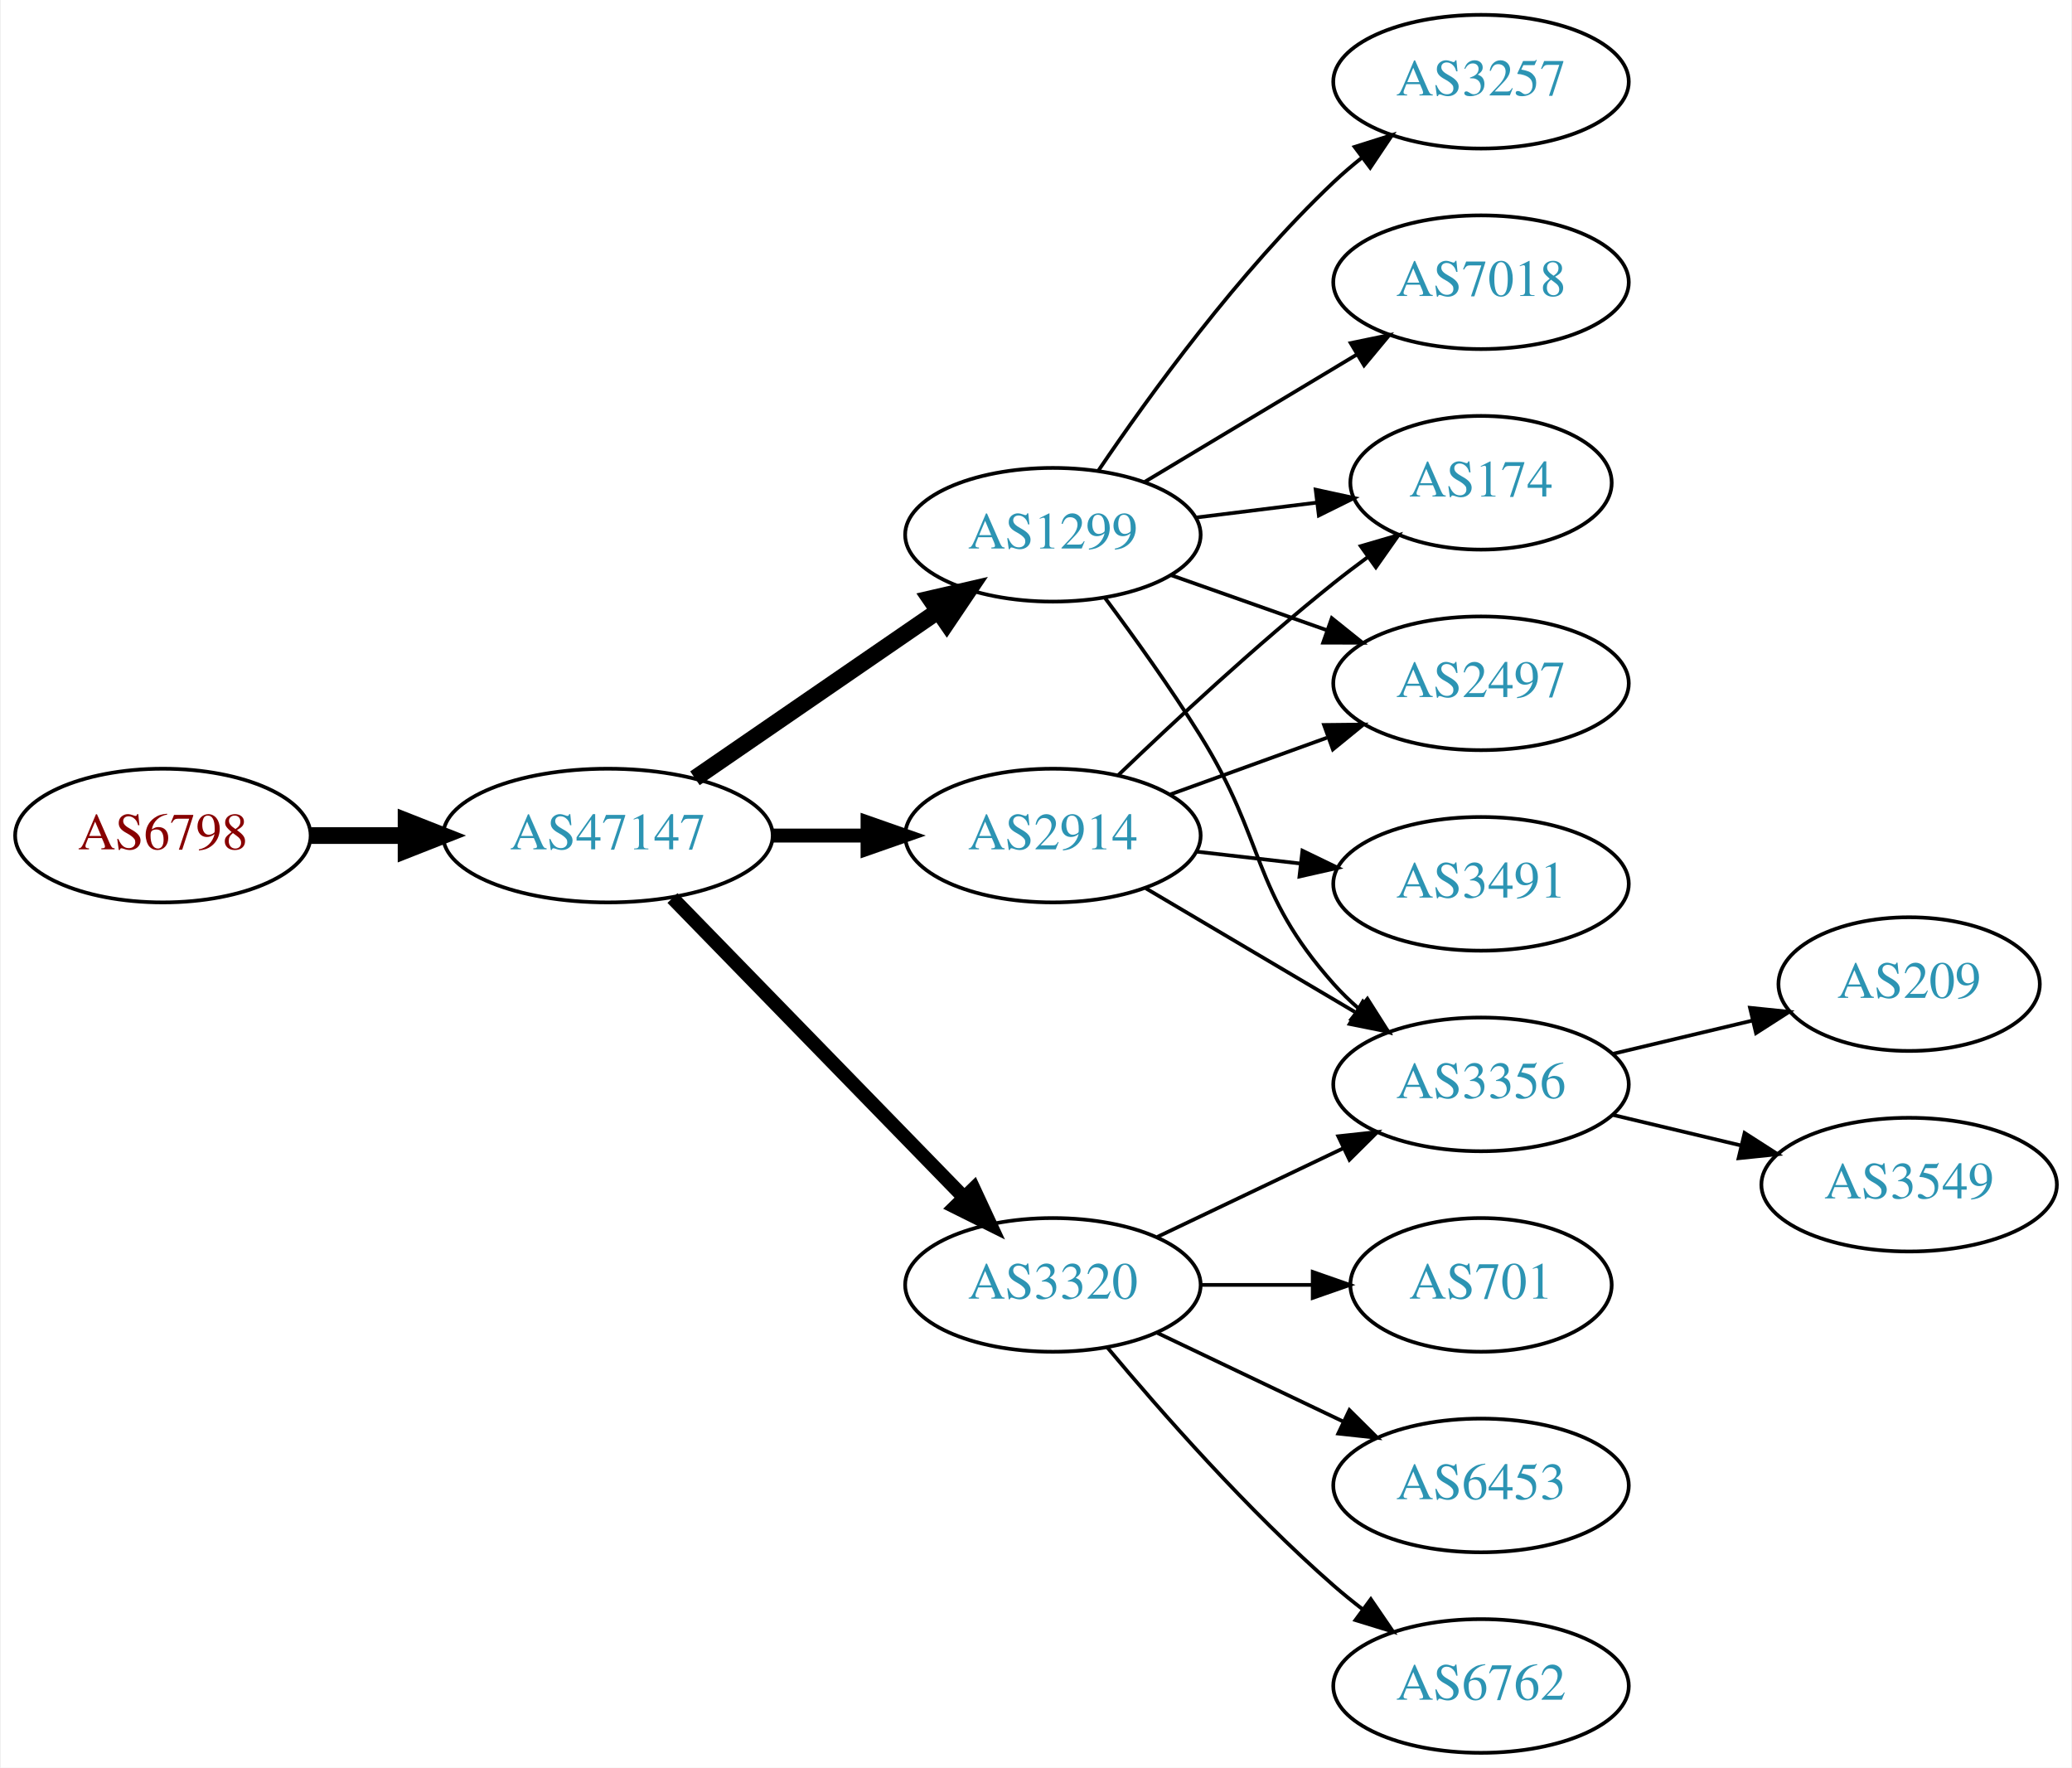
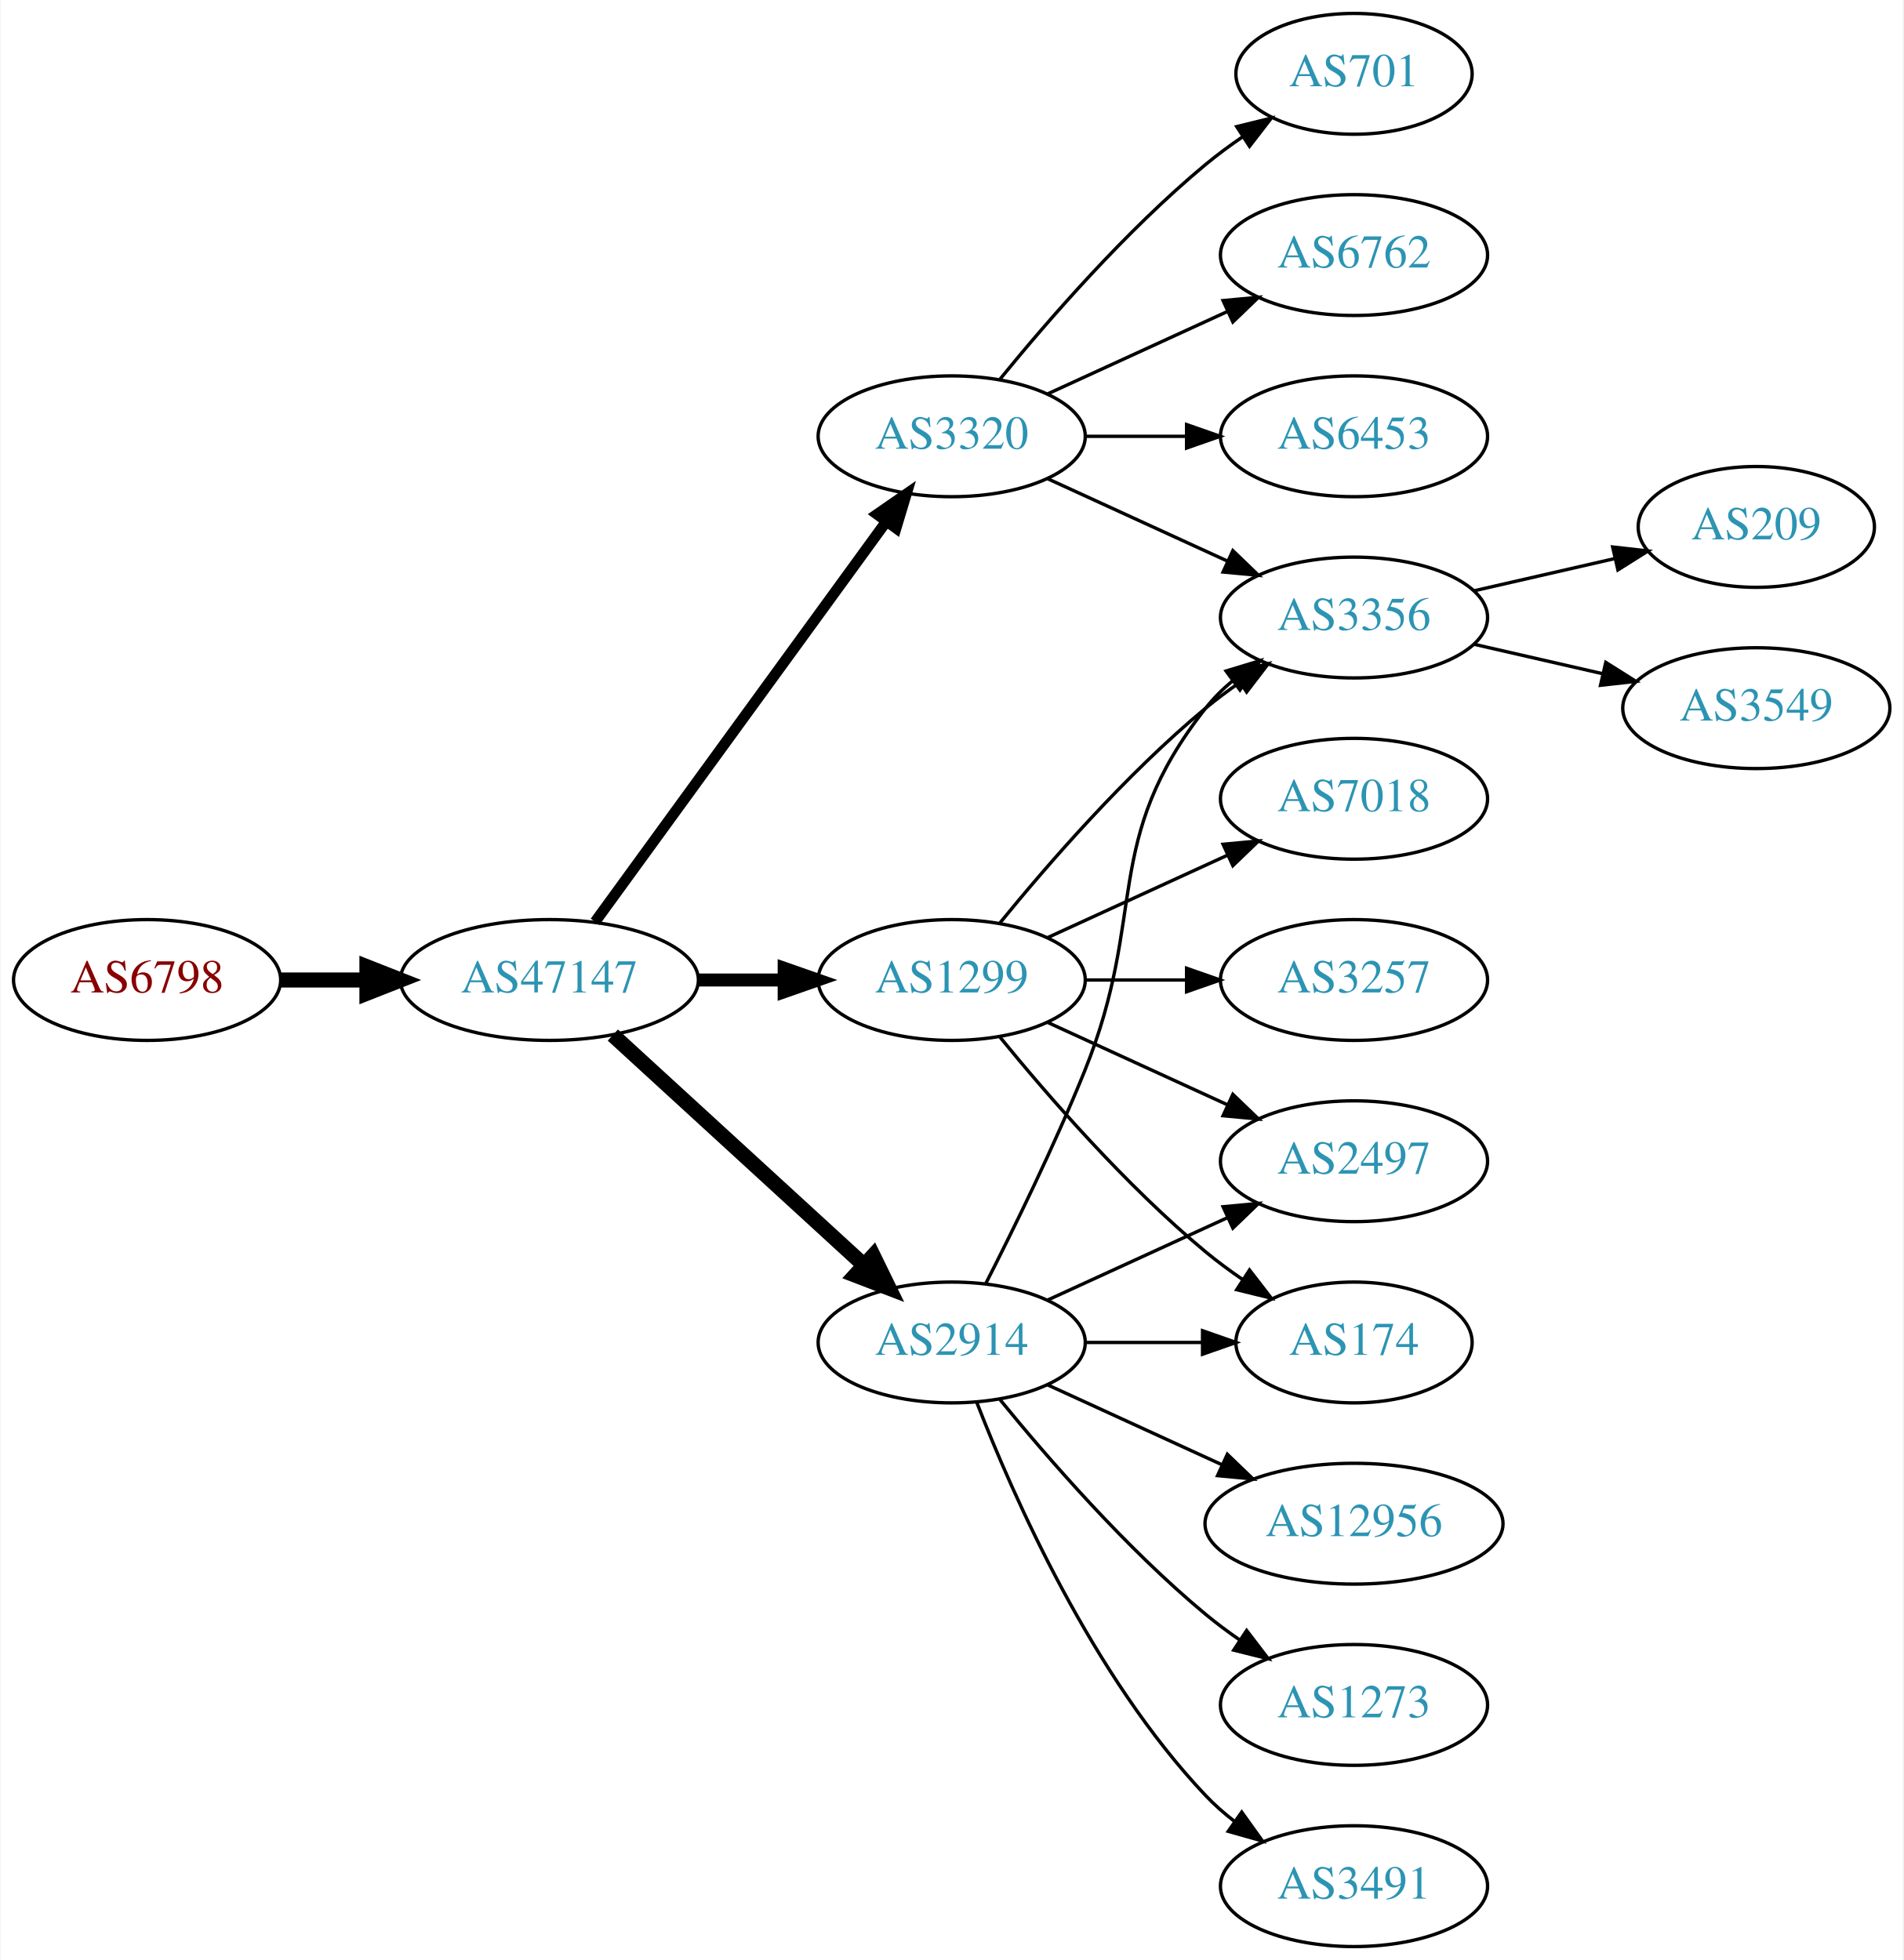
- <svg xmlns="http://www.w3.org/2000/svg" xmlns:xlink="http://www.w3.org/1999/xlink" width="558pt" height="476pt" viewBox="0.00 0.00 557.56 476.00">
-   <g id="graph0" class="graph" transform="scale(1 1) rotate(0) translate(4 472)">
-     <polygon fill="white" stroke="none" points="-4,4 -4,-472 553.564,-472 553.564,4 -4,4" />
+ <svg xmlns="http://www.w3.org/2000/svg" xmlns:xlink="http://www.w3.org/1999/xlink" width="567pt" height="584pt" viewBox="0.00 0.00 566.66 584.00">
+   <g id="graph0" class="graph" transform="scale(1 1) rotate(0) translate(4 580)">
+     <polygon fill="white" stroke="none" points="-4,4 -4,-580 562.663,-580 562.663,4 -4,4" />
    <g id="node1" class="node">
      <g id="a_node1">
        <a xlink:href="/asn/6798" xlink:title="AS6798 ~ Net4You Internet GmbH [AT]">
-           <ellipse fill="#ffffff" stroke="black" cx="39.647" cy="-247" rx="39.794" ry="18" />
-           <text text-anchor="middle" x="39.647" y="-243.3" font-family="Times,serif" font-size="14.00" fill="#880000">AS6798</text>
+           <ellipse fill="#ffffff" stroke="black" cx="39.647" cy="-288" rx="39.794" ry="18" />
+           <text text-anchor="middle" x="39.647" y="-284.3" font-family="Times,serif" font-size="14.00" fill="#880000">AS6798</text>
        </a>
      </g>
    </g>
    <g id="node2" class="node">
      <g id="a_node2">
        <a xlink:href="/asn/47147" xlink:title="AS47147 ~ ANEXIA Internetdienstleistungs GmbH [AT]">
-           <ellipse fill="#ffffff" stroke="black" cx="159.489" cy="-247" rx="44.393" ry="18" />
-           <text text-anchor="middle" x="159.489" y="-243.3" font-family="Times,serif" font-size="14.00" fill="#2c94b3">AS47147</text>
+           <ellipse fill="#ffffff" stroke="black" cx="159.489" cy="-288" rx="44.393" ry="18" />
+           <text text-anchor="middle" x="159.489" y="-284.3" font-family="Times,serif" font-size="14.00" fill="#2c94b3">AS47147</text>
        </a>
      </g>
    </g>
    <g id="edge1" class="edge">
-       <path fill="none" stroke="black" stroke-width="4.5" d="M79.559,-247C87.662,-247 96.337,-247 104.863,-247" />
-       <polygon fill="black" stroke="black" stroke-width="4.5" points="105.141,-250.938 115.141,-247 105.141,-243.063 105.141,-250.938" />
+       <path fill="none" stroke="black" stroke-width="4.5" d="M79.559,-288C87.662,-288 96.337,-288 104.863,-288" />
+       <polygon fill="black" stroke="black" stroke-width="4.5" points="105.141,-291.938 115.141,-288 105.141,-284.063 105.141,-291.938" />
    </g>
    <g id="node3" class="node">
      <g id="a_node3">
-         <a xlink:href="/asn/1299" xlink:title="AS1299 ~ Telia Carrier [EU]">
-           <ellipse fill="#ffffff" stroke="black" cx="279.332" cy="-328" rx="39.794" ry="18" />
-           <text text-anchor="middle" x="279.332" y="-324.3" font-family="Times,serif" font-size="14.00" fill="#2c94b3">AS1299</text>
+         <a xlink:href="/asn/2914" xlink:title="AS2914 ~ NTT America, Inc. [US]">
+           <ellipse fill="#ffffff" stroke="black" cx="279.332" cy="-180" rx="39.794" ry="18" />
+           <text text-anchor="middle" x="279.332" y="-176.3" font-family="Times,serif" font-size="14.00" fill="#2c94b3">AS2914</text>
        </a>
      </g>
    </g>
    <g id="edge2" class="edge">
-       <path fill="none" stroke="black" stroke-width="4.5" d="M182.932,-262.426C201.513,-275.198 228.074,-293.455 248.453,-307.463" />
-       <polygon fill="black" stroke="black" stroke-width="4.5" points="246.296,-310.758 256.768,-313.178 250.757,-304.269 246.296,-310.758" />
+       <path fill="none" stroke="black" stroke-width="4.5" d="M178.387,-271.597C198.315,-253.333 230.672,-223.678 253.15,-203.079" />
+       <polygon fill="black" stroke="black" stroke-width="4.5" points="255.94,-205.863 260.652,-196.203 250.619,-200.057 255.94,-205.863" />
    </g>
    <g id="node4" class="node">
      <g id="a_node4">
        <a xlink:href="/asn/3320" xlink:title="AS3320 ~ DTAG [DE]">
-           <ellipse fill="#ffffff" stroke="black" cx="279.332" cy="-126" rx="39.794" ry="18" />
-           <text text-anchor="middle" x="279.332" y="-122.3" font-family="Times,serif" font-size="14.00" fill="#2c94b3">AS3320</text>
+           <ellipse fill="#ffffff" stroke="black" cx="279.332" cy="-450" rx="39.794" ry="18" />
+           <text text-anchor="middle" x="279.332" y="-446.3" font-family="Times,serif" font-size="14.00" fill="#2c94b3">AS3320</text>
        </a>
      </g>
    </g>
    <g id="edge3" class="edge">
-       <path fill="none" stroke="black" stroke-width="3.75" d="M176.875,-230.175C197.304,-209.198 232.342,-173.222 255.422,-149.523" />
-       <polygon fill="black" stroke="black" stroke-width="3.75" points="257.992,-151.901 262.462,-142.295 252.977,-147.017 257.992,-151.901" />
+       <path fill="none" stroke="black" stroke-width="3.214" d="M173.1,-305.337C193.921,-333.96 235.583,-391.233 259.772,-424.486" />
+       <polygon fill="black" stroke="black" stroke-width="3.214" points="257.098,-426.76 265.811,-432.788 262.759,-422.642 257.098,-426.76" />
    </g>
    <g id="node5" class="node">
      <g id="a_node5">
-         <a xlink:href="/asn/2914" xlink:title="AS2914 ~ NTT America, Inc. [US]">
-           <ellipse fill="#ffffff" stroke="black" cx="279.332" cy="-247" rx="39.794" ry="18" />
-           <text text-anchor="middle" x="279.332" y="-243.3" font-family="Times,serif" font-size="14.00" fill="#2c94b3">AS2914</text>
+         <a xlink:href="/asn/1299" xlink:title="AS1299 ~ Telia Carrier [EU]">
+           <ellipse fill="#ffffff" stroke="black" cx="279.332" cy="-288" rx="39.794" ry="18" />
+           <text text-anchor="middle" x="279.332" y="-284.3" font-family="Times,serif" font-size="14.00" fill="#2c94b3">AS1299</text>
        </a>
      </g>
    </g>
    <g id="edge4" class="edge">
-       <path fill="none" stroke="black" stroke-width="3.75" d="M203.7,-247C212.013,-247 220.775,-247 229.258,-247" />
-       <polygon fill="black" stroke="black" stroke-width="3.75" points="229.416,-250.5 239.416,-247 229.416,-243.5 229.416,-250.5" />
+       <path fill="none" stroke="black" stroke-width="3.857" d="M203.7,-288C212.013,-288 220.775,-288 229.258,-288" />
+       <polygon fill="black" stroke="black" stroke-width="3.857" points="229.416,-291.5 239.416,-288 229.416,-284.5 229.416,-291.5" />
    </g>
    <g id="node6" class="node">
      <g id="a_node6">
-         <a xlink:href="/asn/7018" xlink:title="AS7018 ~ AT&amp;T Services, Inc. [US]">
-           <ellipse fill="#ffffff" stroke="black" cx="394.625" cy="-396" rx="39.794" ry="18" />
-           <text text-anchor="middle" x="394.625" y="-392.3" font-family="Times,serif" font-size="14.00" fill="#2c94b3">AS7018</text>
+         <a xlink:href="/asn/3356" xlink:title="AS3356 ~ Level 3 Parent, LLC [US]">
+           <ellipse fill="#ffffff" stroke="black" cx="399.174" cy="-396" rx="39.794" ry="18" />
+           <text text-anchor="middle" x="399.174" y="-392.3" font-family="Times,serif" font-size="14.00" fill="#2c94b3">AS3356</text>
        </a>
      </g>
    </g>
    <g id="edge5" class="edge">
-       <path fill="none" stroke="black" d="M304.082,-342.255C320.698,-352.229 343.094,-365.671 361.331,-376.617" />
-       <polygon fill="black" stroke="black" points="359.531,-379.618 369.906,-381.764 363.133,-373.616 359.531,-379.618" />
+       <path fill="none" stroke="black" d="M289.412,-197.417C297.681,-213.634 309.942,-238.603 318.978,-261 337.908,-307.922 323.679,-329.246 354.978,-369 357.303,-371.953 360.047,-374.67 363.006,-377.147" />
+       <polygon fill="black" stroke="black" points="361.065,-380.064 371.203,-383.145 365.199,-374.415 361.065,-380.064" />
    </g>
    <g id="node7" class="node">
      <g id="a_node7">
-         <a xlink:href="/asn/2497" xlink:title="AS2497 ~ Internet Initiative Japan Inc. [JP]">
-           <ellipse fill="#ffffff" stroke="black" cx="394.625" cy="-288" rx="39.794" ry="18" />
-           <text text-anchor="middle" x="394.625" y="-284.3" font-family="Times,serif" font-size="14.00" fill="#2c94b3">AS2497</text>
+         <a xlink:href="/asn/174" xlink:title="AS174 ~ Cogent Communications [US]">
+           <ellipse fill="#ffffff" stroke="black" cx="399.174" cy="-180" rx="35.194" ry="18" />
+           <text text-anchor="middle" x="399.174" y="-176.3" font-family="Times,serif" font-size="14.00" fill="#2c94b3">AS174</text>
        </a>
      </g>
    </g>
    <g id="edge6" class="edge">
-       <path fill="none" stroke="black" d="M311.289,-317.07C324.153,-312.528 339.259,-307.195 352.995,-302.345" />
-       <polygon fill="black" stroke="black" points="354.44,-305.547 362.704,-298.917 352.109,-298.946 354.44,-305.547" />
+       <path fill="none" stroke="black" d="M319.244,-180C330.331,-180 342.491,-180 353.873,-180" />
+       <polygon fill="black" stroke="black" points="354.055,-183.5 364.055,-180 354.055,-176.5 354.055,-183.5" />
    </g>
    <g id="node8" class="node">
      <g id="a_node8">
-         <a xlink:href="/asn/174" xlink:title="AS174 ~ Cogent Communications [US]">
-           <ellipse fill="#ffffff" stroke="black" cx="394.625" cy="-342" rx="35.194" ry="18" />
-           <text text-anchor="middle" x="394.625" y="-338.3" font-family="Times,serif" font-size="14.00" fill="#2c94b3">AS174</text>
+         <a xlink:href="/asn/12956" xlink:title="AS12956 ~ TELXIUS [ES]">
+           <ellipse fill="#ffffff" stroke="black" cx="399.174" cy="-126" rx="44.393" ry="18" />
+           <text text-anchor="middle" x="399.174" y="-122.3" font-family="Times,serif" font-size="14.00" fill="#2c94b3">AS12956</text>
        </a>
      </g>
    </g>
    <g id="edge7" class="edge">
-       <path fill="none" stroke="black" d="M317.742,-332.623C328.194,-333.915 339.638,-335.329 350.397,-336.658" />
-       <polygon fill="black" stroke="black" points="350.094,-340.147 360.447,-337.9 350.952,-333.2 350.094,-340.147" />
+       <path fill="none" stroke="black" d="M307.96,-167.339C323.458,-160.238 343.025,-151.272 359.971,-143.506" />
+       <polygon fill="black" stroke="black" points="361.441,-146.683 369.074,-139.335 358.525,-140.319 361.441,-146.683" />
    </g>
    <g id="node9" class="node">
      <g id="a_node9">
-         <a xlink:href="/asn/3257" xlink:title="AS3257 ~ GTT [DE]">
-           <ellipse fill="#ffffff" stroke="black" cx="394.625" cy="-450" rx="39.794" ry="18" />
-           <text text-anchor="middle" x="394.625" y="-446.3" font-family="Times,serif" font-size="14.00" fill="#2c94b3">AS3257</text>
+         <a xlink:href="/asn/1273" xlink:title="AS1273 ~ Vodafone Group PLC [EU]">
+           <ellipse fill="#ffffff" stroke="black" cx="399.174" cy="-72" rx="39.794" ry="18" />
+           <text text-anchor="middle" x="399.174" y="-68.3" font-family="Times,serif" font-size="14.00" fill="#2c94b3">AS1273</text>
        </a>
      </g>
    </g>
    <g id="edge8" class="edge">
-       <path fill="none" stroke="black" d="M291.651,-345.378C305.225,-365.444 329.371,-398.792 354.978,-423 357.357,-425.249 359.936,-427.454 362.595,-429.575" />
-       <polygon fill="black" stroke="black" points="360.587,-432.444 370.688,-435.64 364.785,-426.843 360.587,-432.444" />
+       <path fill="none" stroke="black" d="M293.751,-162.935C307.865,-145.625 331.28,-118.655 354.978,-99 358.194,-96.332 361.695,-93.73 365.265,-91.259" />
+       <polygon fill="black" stroke="black" points="367.189,-94.183 373.622,-85.764 363.343,-88.334 367.189,-94.183" />
    </g>
    <g id="node10" class="node">
      <g id="a_node10">
-         <a xlink:href="/asn/3356" xlink:title="AS3356 ~ Level 3 Parent, LLC [US]">
-           <ellipse fill="#ffffff" stroke="black" cx="394.625" cy="-180" rx="39.794" ry="18" />
-           <text text-anchor="middle" x="394.625" y="-176.3" font-family="Times,serif" font-size="14.00" fill="#2c94b3">AS3356</text>
+         <a xlink:href="/asn/3491" xlink:title="AS3491 ~ PCCW Global, Inc. [US]">
+           <ellipse fill="#ffffff" stroke="black" cx="399.174" cy="-18" rx="39.794" ry="18" />
+           <text text-anchor="middle" x="399.174" y="-14.3" font-family="Times,serif" font-size="14.00" fill="#2c94b3">AS3491</text>
        </a>
      </g>
    </g>
    <g id="edge9" class="edge">
-       <path fill="none" stroke="black" d="M293.443,-310.878C301.212,-300.447 311.054,-286.721 318.978,-274 336.852,-245.308 332.51,-232.257 354.978,-207 356.967,-204.764 359.176,-202.616 361.502,-200.577" />
-       <polygon fill="black" stroke="black" points="364.034,-203.036 369.709,-194.09 359.694,-197.545 364.034,-203.036" />
-     </g>
-     <g id="edge11" class="edge">
-       <path fill="none" stroke="black" d="M307.468,-138.934C322.462,-146.081 341.283,-155.052 357.506,-162.785" />
-       <polygon fill="black" stroke="black" points="356.177,-166.028 366.71,-167.171 359.188,-159.709 356.177,-166.028" />
+       <path fill="none" stroke="black" d="M286.855,-162.006C297.605,-134.272 321.262,-80.571 354.978,-45 357.564,-42.272 360.481,-39.706 363.55,-37.323" />
+       <polygon fill="black" stroke="black" points="365.728,-40.069 371.898,-31.457 361.704,-34.342 365.728,-40.069" />
    </g>
    <g id="node11" class="node">
      <g id="a_node11">
+         <a xlink:href="/asn/2497" xlink:title="AS2497 ~ Internet Initiative Japan Inc. [JP]">
+           <ellipse fill="#ffffff" stroke="black" cx="399.174" cy="-234" rx="39.794" ry="18" />
+           <text text-anchor="middle" x="399.174" y="-230.3" font-family="Times,serif" font-size="14.00" fill="#2c94b3">AS2497</text>
+         </a>
+       </g>
+     </g>
+     <g id="edge10" class="edge">
+       <path fill="none" stroke="black" d="M307.96,-192.661C323.917,-199.973 344.188,-209.261 361.471,-217.181" />
+       <polygon fill="black" stroke="black" points="360.169,-220.435 370.718,-221.419 363.085,-214.071 360.169,-220.435" />
+     </g>
+     <g id="edge16" class="edge">
+       <path fill="none" stroke="black" d="M307.96,-437.339C323.917,-430.027 344.188,-420.739 361.471,-412.819" />
+       <polygon fill="black" stroke="black" points="363.085,-415.929 370.718,-408.581 360.169,-409.565 363.085,-415.929" />
+     </g>
+     <g id="node14" class="node">
+       <g id="a_node14">
        <a xlink:href="/asn/701" xlink:title="AS701 ~ UUNET [US]">
-           <ellipse fill="#ffffff" stroke="black" cx="394.625" cy="-126" rx="35.194" ry="18" />
-           <text text-anchor="middle" x="394.625" y="-122.3" font-family="Times,serif" font-size="14.00" fill="#2c94b3">AS701</text>
-         </a>
-       </g>
-     </g>
-     <g id="edge10" class="edge">
-       <path fill="none" stroke="black" d="M319.004,-126C328.709,-126 339.2,-126 349.163,-126" />
-       <polygon fill="black" stroke="black" points="349.299,-129.5 359.299,-126 349.299,-122.5 349.299,-129.5" />
+           <ellipse fill="#ffffff" stroke="black" cx="399.174" cy="-558" rx="35.194" ry="18" />
+           <text text-anchor="middle" x="399.174" y="-554.3" font-family="Times,serif" font-size="14.00" fill="#2c94b3">AS701</text>
+         </a>
+       </g>
+     </g>
+     <g id="edge13" class="edge">
+       <path fill="none" stroke="black" d="M293.751,-467.065C307.865,-484.375 331.28,-511.345 354.978,-531 358.441,-533.872 362.234,-536.669 366.088,-539.308" />
+       <polygon fill="black" stroke="black" points="364.231,-542.275 374.521,-544.797 368.05,-536.408 364.231,-542.275" />
+     </g>
+     <g id="node15" class="node">
+       <g id="a_node15">
+         <a xlink:href="/asn/6762" xlink:title="AS6762 ~ TELECOM ITALIA SPARKLE S.p.A. [IT]">
+           <ellipse fill="#ffffff" stroke="black" cx="399.174" cy="-504" rx="39.794" ry="18" />
+           <text text-anchor="middle" x="399.174" y="-500.3" font-family="Times,serif" font-size="14.00" fill="#2c94b3">AS6762</text>
+         </a>
+       </g>
+     </g>
+     <g id="edge14" class="edge">
+       <path fill="none" stroke="black" d="M307.96,-462.661C323.917,-469.973 344.188,-479.261 361.471,-487.181" />
+       <polygon fill="black" stroke="black" points="360.169,-490.435 370.718,-491.419 363.085,-484.071 360.169,-490.435" />
+     </g>
+     <g id="node16" class="node">
+       <g id="a_node16">
+         <a xlink:href="/asn/6453" xlink:title="AS6453 ~ TATA COMMUNICATIONS (AMERICA) INC [US]">
+           <ellipse fill="#ffffff" stroke="black" cx="399.174" cy="-450" rx="39.794" ry="18" />
+           <text text-anchor="middle" x="399.174" y="-446.3" font-family="Times,serif" font-size="14.00" fill="#2c94b3">AS6453</text>
+         </a>
+       </g>
+     </g>
+     <g id="edge15" class="edge">
+       <path fill="none" stroke="black" d="M319.244,-450C328.798,-450 339.147,-450 349.11,-450" />
+       <polygon fill="black" stroke="black" points="349.302,-453.5 359.302,-450 349.302,-446.5 349.302,-453.5" />
+     </g>
+     <g id="edge18" class="edge">
+       <path fill="none" stroke="black" d="M293.751,-305.065C307.865,-322.375 331.28,-349.345 354.978,-369 358.194,-371.668 361.695,-374.27 365.265,-376.741" />
+       <polygon fill="black" stroke="black" points="363.343,-379.666 373.622,-382.236 367.189,-373.817 363.343,-379.666" />
+     </g>
+     <g id="edge17" class="edge">
+       <path fill="none" stroke="black" d="M293.751,-270.935C307.865,-253.625 331.28,-226.655 354.978,-207 358.441,-204.128 362.234,-201.331 366.088,-198.692" />
+       <polygon fill="black" stroke="black" points="368.05,-201.592 374.521,-193.203 364.231,-195.725 368.05,-201.592" />
+     </g>
+     <g id="edge20" class="edge">
+       <path fill="none" stroke="black" d="M307.96,-275.339C323.917,-268.027 344.188,-258.739 361.471,-250.819" />
+       <polygon fill="black" stroke="black" points="363.085,-253.929 370.718,-246.581 360.169,-247.565 363.085,-253.929" />
+     </g>
+     <g id="node17" class="node">
+       <g id="a_node17">
+         <a xlink:href="/asn/7018" xlink:title="AS7018 ~ AT&amp;T Services, Inc. [US]">
+           <ellipse fill="#ffffff" stroke="black" cx="399.174" cy="-342" rx="39.794" ry="18" />
+           <text text-anchor="middle" x="399.174" y="-338.3" font-family="Times,serif" font-size="14.00" fill="#2c94b3">AS7018</text>
+         </a>
+       </g>
+     </g>
+     <g id="edge19" class="edge">
+       <path fill="none" stroke="black" d="M307.96,-300.661C323.917,-307.973 344.188,-317.261 361.471,-325.181" />
+       <polygon fill="black" stroke="black" points="360.169,-328.435 370.718,-329.419 363.085,-322.071 360.169,-328.435" />
+     </g>
+     <g id="node18" class="node">
+       <g id="a_node18">
+         <a xlink:href="/asn/3257" xlink:title="AS3257 ~ GTT [DE]">
+           <ellipse fill="#ffffff" stroke="black" cx="399.174" cy="-288" rx="39.794" ry="18" />
+           <text text-anchor="middle" x="399.174" y="-284.3" font-family="Times,serif" font-size="14.00" fill="#2c94b3">AS3257</text>
+         </a>
+       </g>
+     </g>
+     <g id="edge21" class="edge">
+       <path fill="none" stroke="black" d="M319.244,-288C328.798,-288 339.147,-288 349.11,-288" />
+       <polygon fill="black" stroke="black" points="349.302,-291.5 359.302,-288 349.302,-284.5 349.302,-291.5" />
    </g>
    <g id="node12" class="node">
      <g id="a_node12">
-         <a xlink:href="/asn/6453" xlink:title="AS6453 ~ TATA COMMUNICATIONS (AMERICA) INC [US]">
-           <ellipse fill="#ffffff" stroke="black" cx="394.625" cy="-72" rx="39.794" ry="18" />
-           <text text-anchor="middle" x="394.625" y="-68.3" font-family="Times,serif" font-size="14.00" fill="#2c94b3">AS6453</text>
-         </a>
-       </g>
-     </g>
-     <g id="edge12" class="edge">
-       <path fill="none" stroke="black" d="M307.468,-113.066C322.462,-105.919 341.283,-96.948 357.506,-89.215" />
-       <polygon fill="black" stroke="black" points="359.188,-92.291 366.71,-84.829 356.177,-85.972 359.188,-92.291" />
+         <a xlink:href="/asn/209" xlink:title="AS209 ~ CenturyLink Communications, LLC [US]">
+           <ellipse fill="#ffffff" stroke="black" cx="519.017" cy="-423" rx="35.194" ry="18" />
+           <text text-anchor="middle" x="519.017" y="-419.3" font-family="Times,serif" font-size="14.00" fill="#2c94b3">AS209</text>
+         </a>
+       </g>
+     </g>
+     <g id="edge11" class="edge">
+       <path fill="none" stroke="black" d="M434.893,-403.955C447.986,-406.955 463.008,-410.396 476.649,-413.522" />
+       <polygon fill="black" stroke="black" points="476.227,-417.016 486.756,-415.838 477.79,-410.193 476.227,-417.016" />
    </g>
    <g id="node13" class="node">
      <g id="a_node13">
-         <a xlink:href="/asn/6762" xlink:title="AS6762 ~ TELECOM ITALIA SPARKLE S.p.A. [IT]">
-           <ellipse fill="#ffffff" stroke="black" cx="394.625" cy="-18" rx="39.794" ry="18" />
-           <text text-anchor="middle" x="394.625" y="-14.3" font-family="Times,serif" font-size="14.00" fill="#2c94b3">AS6762</text>
-         </a>
-       </g>
-     </g>
-     <g id="edge13" class="edge">
-       <path fill="none" stroke="black" d="M293.962,-109.183C308.244,-92.071 331.791,-65.255 354.978,-45 357.444,-42.846 360.082,-40.706 362.78,-38.628" />
-       <polygon fill="black" stroke="black" points="364.953,-41.375 370.934,-32.63 360.805,-35.736 364.953,-41.375" />
-     </g>
-     <g id="edge14" class="edge">
-       <path fill="none" stroke="black" d="M310.99,-258.095C323.963,-262.79 339.256,-268.324 353.137,-273.348" />
-       <polygon fill="black" stroke="black" points="352.347,-276.784 362.941,-276.896 354.729,-270.202 352.347,-276.784" />
-     </g>
-     <g id="edge15" class="edge">
-       <path fill="none" stroke="black" d="M296.975,-263.312C311.751,-277.51 334.164,-298.363 354.978,-315 357.899,-317.335 361.008,-319.696 364.146,-322" />
-       <polygon fill="black" stroke="black" points="362.236,-324.937 372.406,-327.908 366.308,-319.244 362.236,-324.937" />
-     </g>
-     <g id="edge16" class="edge">
-       <path fill="none" stroke="black" d="M304.358,-232.791C320.73,-223.109 342.618,-210.165 360.622,-199.518" />
-       <polygon fill="black" stroke="black" points="362.807,-202.292 369.633,-194.188 359.244,-196.266 362.807,-202.292" />
-     </g>
-     <g id="node14" class="node">
-       <g id="a_node14">
-         <a xlink:href="/asn/3491" xlink:title="AS3491 ~ PCCW Global, Inc. [US]">
-           <ellipse fill="#ffffff" stroke="black" cx="394.625" cy="-234" rx="39.794" ry="18" />
-           <text text-anchor="middle" x="394.625" y="-230.3" font-family="Times,serif" font-size="14.00" fill="#2c94b3">AS3491</text>
-         </a>
-       </g>
-     </g>
-     <g id="edge17" class="edge">
-       <path fill="none" stroke="black" d="M318.057,-242.671C327.038,-241.641 336.737,-240.528 346.094,-239.454" />
-       <polygon fill="black" stroke="black" points="346.529,-242.927 356.064,-238.31 345.731,-235.973 346.529,-242.927" />
-     </g>
-     <g id="node15" class="node">
-       <g id="a_node15">
-         <a xlink:href="/asn/209" xlink:title="AS209 ~ CenturyLink Communications, LLC [US]">
-           <ellipse fill="#ffffff" stroke="black" cx="509.918" cy="-207" rx="35.194" ry="18" />
-           <text text-anchor="middle" x="509.918" y="-203.3" font-family="Times,serif" font-size="14.00" fill="#2c94b3">AS209</text>
-         </a>
-       </g>
-     </g>
-     <g id="edge18" class="edge">
-       <path fill="none" stroke="black" d="M430.232,-188.248C442.026,-191.058 455.331,-194.229 467.599,-197.153" />
-       <polygon fill="black" stroke="black" points="467.065,-200.624 477.604,-199.537 468.687,-193.814 467.065,-200.624" />
-     </g>
-     <g id="node16" class="node">
-       <g id="a_node16">
        <a xlink:href="/asn/3549" xlink:title="AS3549 ~ Level 3 Parent, LLC [US]">
-           <ellipse fill="#ffffff" stroke="black" cx="509.918" cy="-153" rx="39.794" ry="18" />
-           <text text-anchor="middle" x="509.918" y="-149.3" font-family="Times,serif" font-size="14.00" fill="#2c94b3">AS3549</text>
-         </a>
-       </g>
-     </g>
-     <g id="edge19" class="edge">
-       <path fill="none" stroke="black" d="M430.232,-171.752C441.103,-169.162 453.257,-166.265 464.7,-163.538" />
-       <polygon fill="black" stroke="black" points="465.606,-166.92 474.522,-161.197 463.983,-160.111 465.606,-166.92" />
+           <ellipse fill="#ffffff" stroke="black" cx="519.017" cy="-369" rx="39.794" ry="18" />
+           <text text-anchor="middle" x="519.017" y="-365.3" font-family="Times,serif" font-size="14.00" fill="#2c94b3">AS3549</text>
+         </a>
+       </g>
+     </g>
+     <g id="edge12" class="edge">
+       <path fill="none" stroke="black" d="M434.893,-388.045C446.893,-385.296 460.514,-382.175 473.207,-379.267" />
+       <polygon fill="black" stroke="black" points="474.173,-382.636 483.138,-376.991 472.609,-375.813 474.173,-382.636" />
    </g>
  </g>
</svg>
